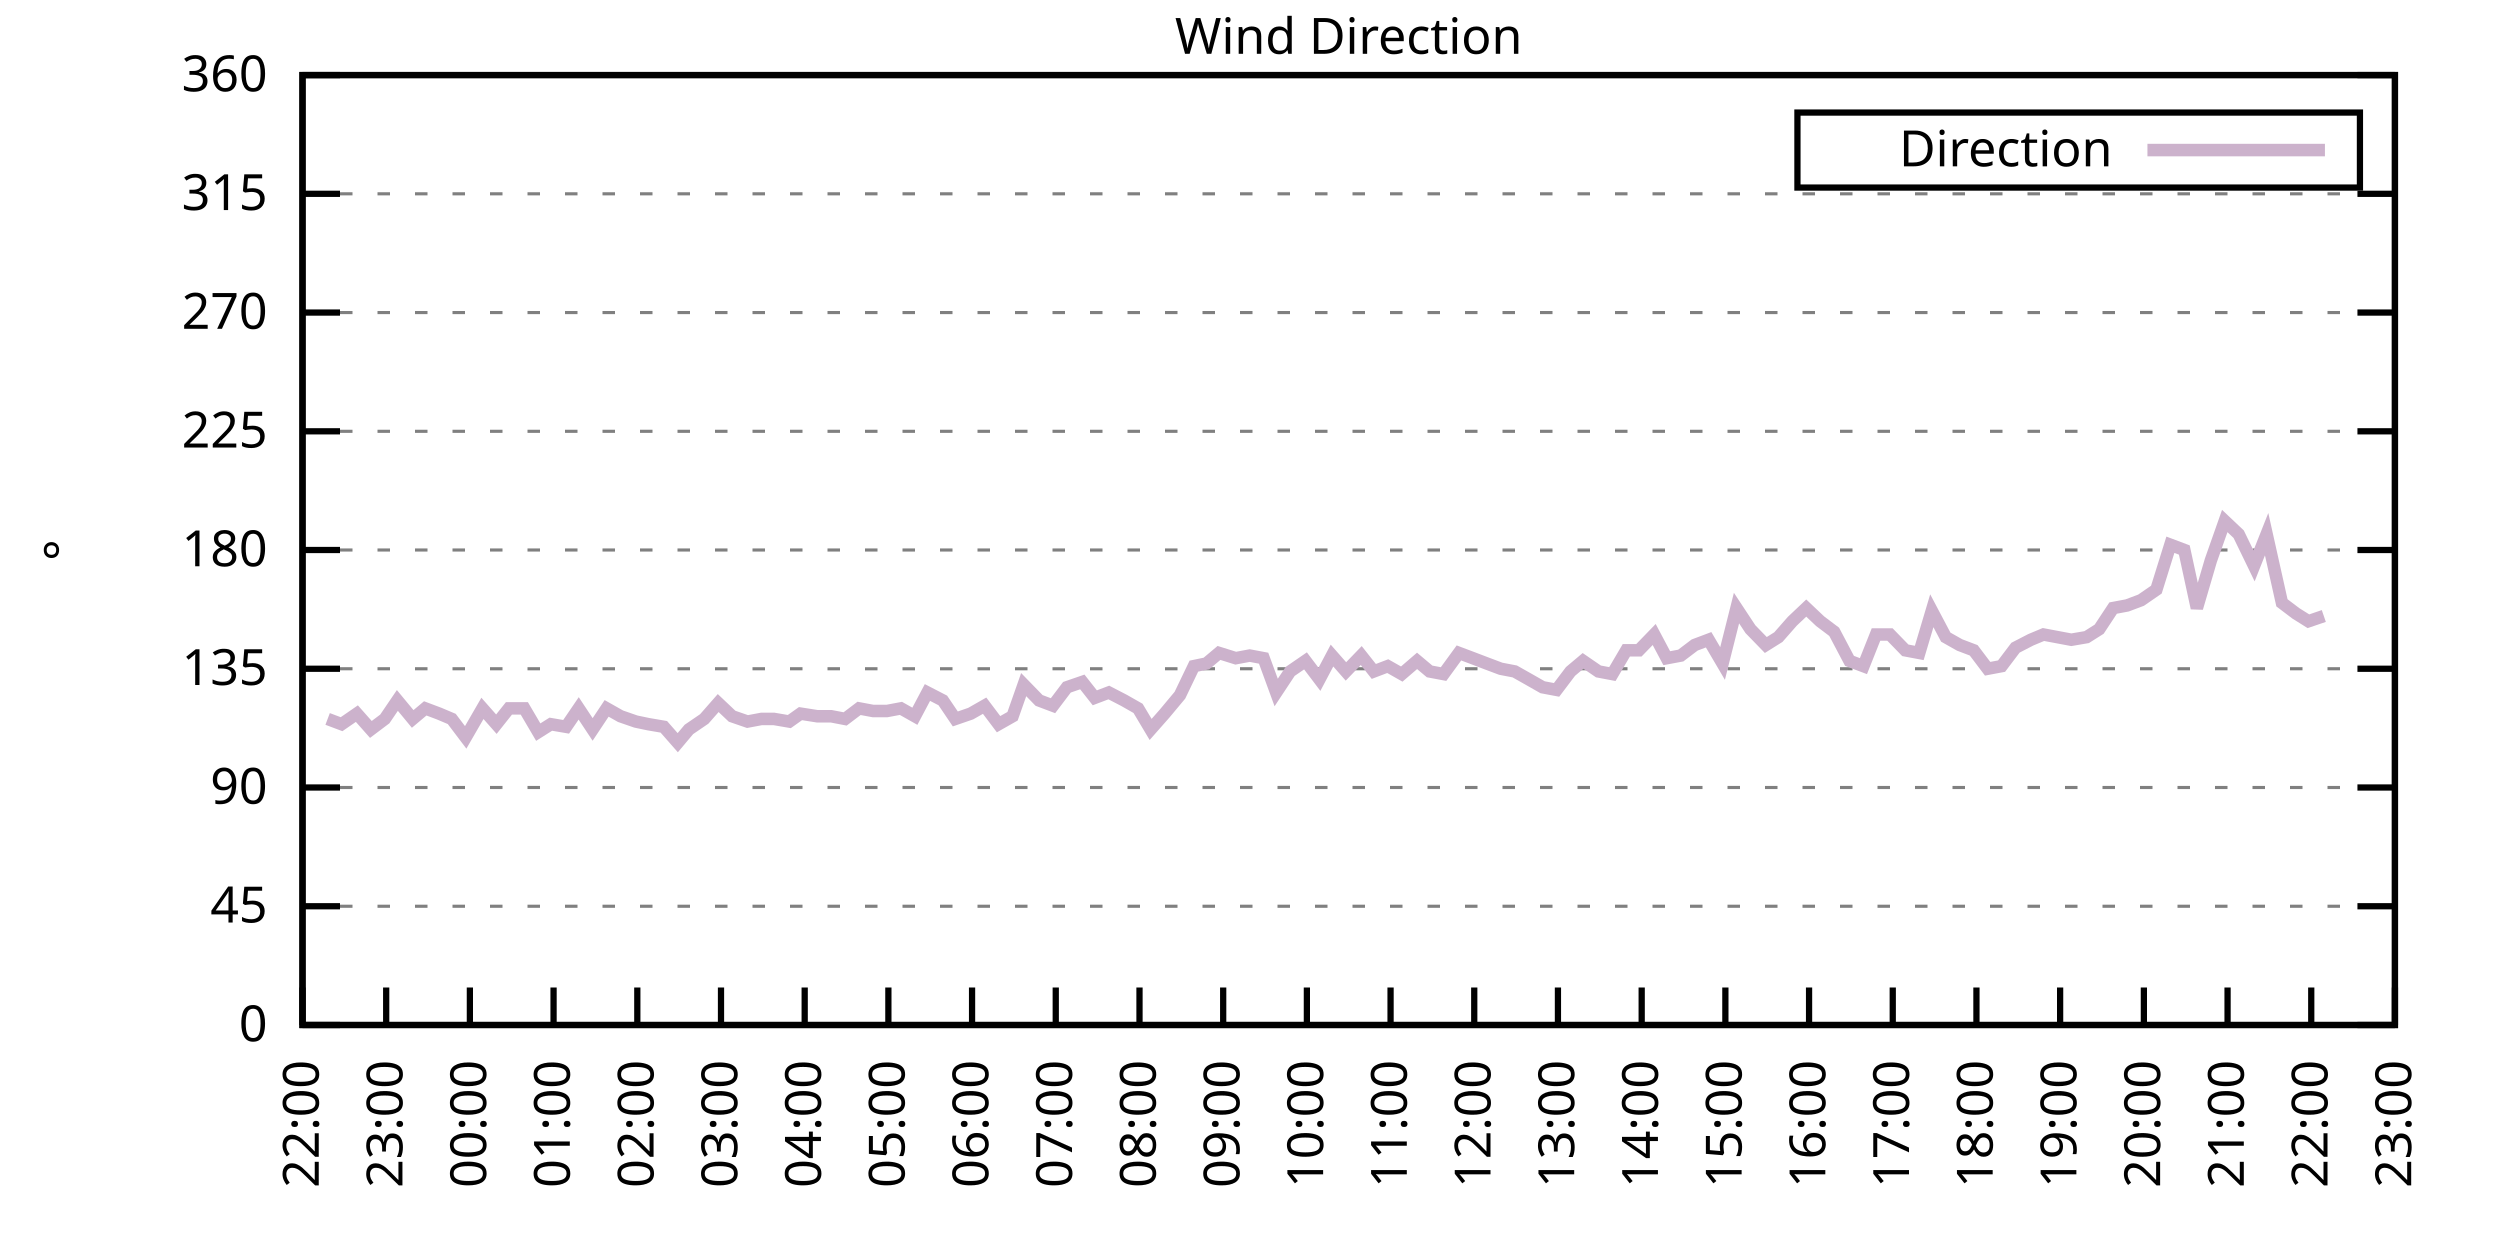
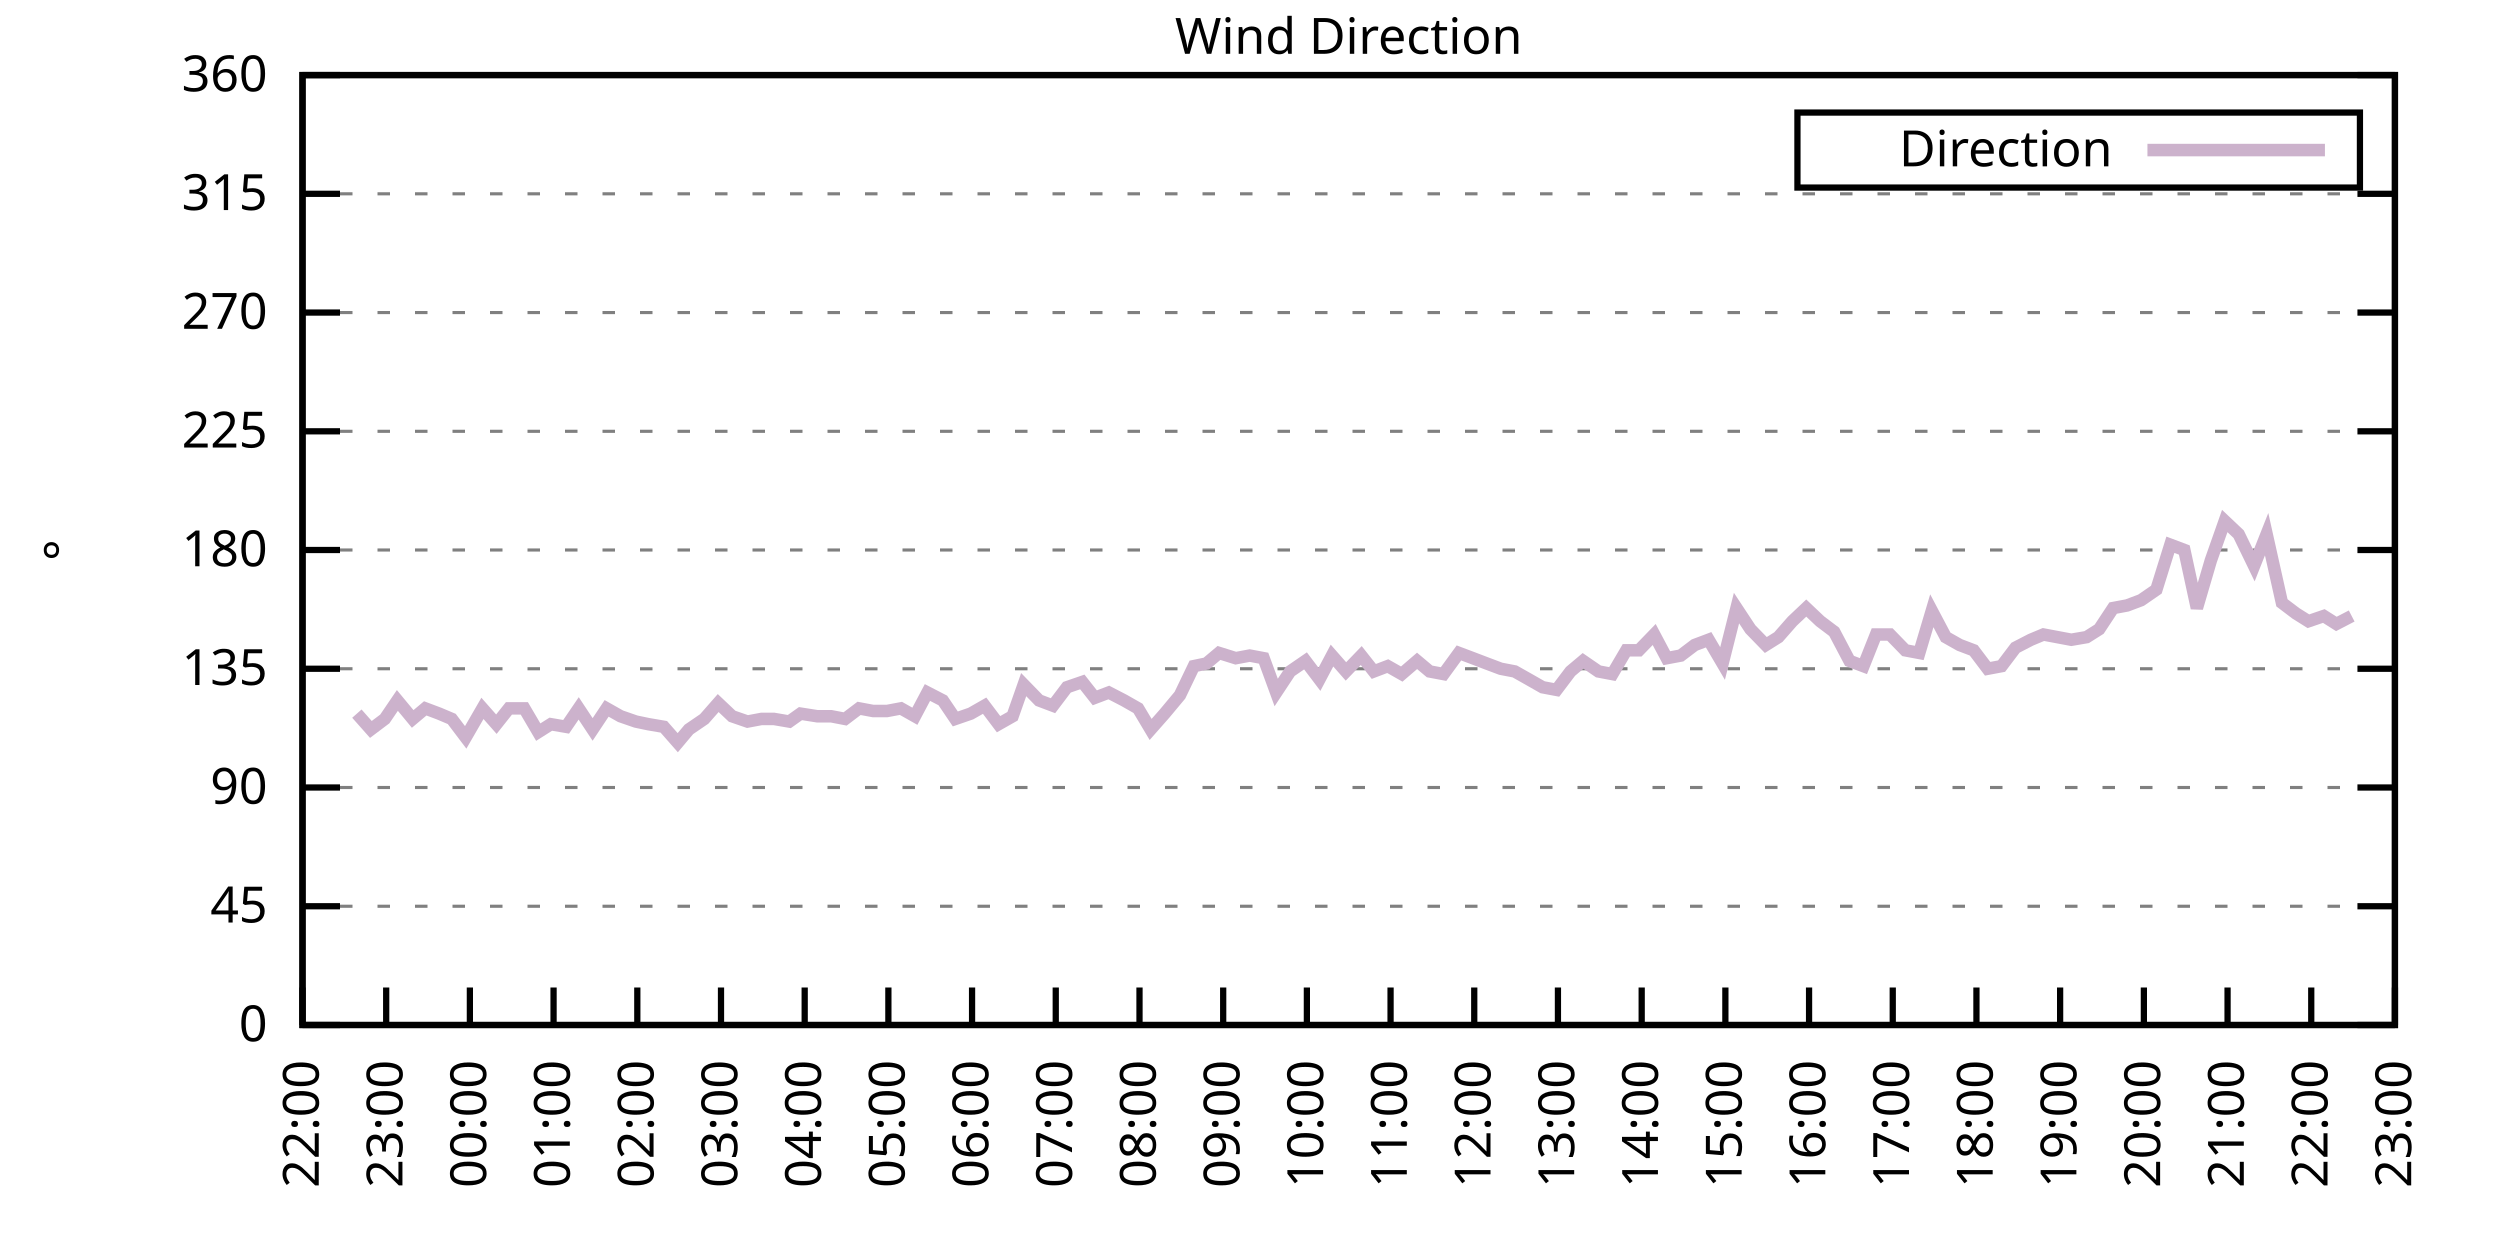
<svg xmlns="http://www.w3.org/2000/svg" xmlns:xlink="http://www.w3.org/1999/xlink" width="400" height="200" viewBox="0 0 400 200">
  <g id="gnuplot_canvas">
    <rect x="0" y="0" width="400" height="200" fill="none" />
    <defs>
      <circle id="gpDot" r="0.5" stroke-width="0.5" stroke="currentColor" />
      <path id="gpPt0" stroke-width="0.333" stroke="currentColor" d="M-1,0 h2 M0,-1 v2" />
      <path id="gpPt1" stroke-width="0.333" stroke="currentColor" d="M-1,-1 L1,1 M1,-1 L-1,1" />
      <path id="gpPt2" stroke-width="0.333" stroke="currentColor" d="M-1,0 L1,0 M0,-1 L0,1 M-1,-1 L1,1 M-1,1 L1,-1" />
      <rect id="gpPt3" stroke-width="0.333" stroke="currentColor" x="-1" y="-1" width="2" height="2" />
      <rect id="gpPt4" stroke-width="0.333" stroke="currentColor" fill="currentColor" x="-1" y="-1" width="2" height="2" />
      <circle id="gpPt5" stroke-width="0.333" stroke="currentColor" cx="0" cy="0" r="1" />
      <use xlink:href="#gpPt5" id="gpPt6" fill="currentColor" stroke="none" />
      <path id="gpPt7" stroke-width="0.333" stroke="currentColor" d="M0,-1.33 L-1.33,0.67 L1.33,0.67 z" />
      <use xlink:href="#gpPt7" id="gpPt8" fill="currentColor" stroke="none" />
      <use xlink:href="#gpPt7" id="gpPt9" stroke="currentColor" transform="rotate(180)" />
      <use xlink:href="#gpPt9" id="gpPt10" fill="currentColor" stroke="none" />
      <use xlink:href="#gpPt3" id="gpPt11" stroke="currentColor" transform="rotate(45)" />
      <use xlink:href="#gpPt11" id="gpPt12" fill="currentColor" stroke="none" />
      <path id="gpPt13" stroke-width="0.333" stroke="currentColor" d="M0,1.330 L1.265,0.411 L0.782,-1.067 L-0.782,-1.076 L-1.265,0.411 z" />
      <use xlink:href="#gpPt13" id="gpPt14" fill="currentColor" stroke="none" />
      <filter id="textbox" filterUnits="objectBoundingBox" x="0" y="0" height="1" width="1">
        <feFlood flood-color="white" flood-opacity="1" result="bgnd" />
        <feComposite in="SourceGraphic" in2="bgnd" operator="atop" />
      </filter>
      <filter id="greybox" filterUnits="objectBoundingBox" x="0" y="0" height="1" width="1">
        <feFlood flood-color="lightgrey" flood-opacity="1" result="grey" />
        <feComposite in="SourceGraphic" in2="grey" operator="atop" />
      </filter>
    </defs>
    <g fill="none" color="white" stroke="currentColor" stroke-width="1.00" stroke-linecap="butt" stroke-linejoin="miter">
</g>
    <g fill="none" color="black" stroke="currentColor" stroke-width="1.00" stroke-linecap="butt" stroke-linejoin="miter">
      <g stroke="none" shape-rendering="crispEdges">
        <polygon fill="rgb(255, 255, 255)" points="48.40,164.00 383.18,164.00 383.18,12.02 48.40,12.02 " />
      </g>
    </g>
    <g fill="none" color="black" stroke="currentColor" stroke-width="1.00" stroke-linecap="butt" stroke-linejoin="miter">
</g>
    <g fill="none" color="black" stroke="black" stroke-width="0.50" stroke-linecap="butt" stroke-linejoin="miter">
</g>
    <g fill="none" color="gray" stroke="currentColor" stroke-width="0.50" stroke-linecap="butt" stroke-linejoin="miter">
      <path stroke="gray" stroke-dasharray="2,4" class="gridline" d="M48.40,164.00 L383.19,164.00  " />
    </g>
    <g fill="none" color="gray" stroke="gray" stroke-width="1.00" stroke-linecap="butt" stroke-linejoin="miter">
</g>
    <g fill="none" color="black" stroke="currentColor" stroke-width="1.00" stroke-linecap="butt" stroke-linejoin="miter">
      <path stroke="black" d="M48.40,164.00 L54.40,164.00 M383.19,164.00 L377.19,164.00  " />
      <g transform="translate(42.80,166.60)" stroke="none" fill="black" font-family="Sans" font-size="8.00" text-anchor="end">
        <text>
          <tspan font-family="Sans"> 0</tspan>
        </text>
      </g>
    </g>
    <g fill="none" color="black" stroke="currentColor" stroke-width="1.00" stroke-linecap="butt" stroke-linejoin="miter">
</g>
    <g fill="none" color="black" stroke="black" stroke-width="0.50" stroke-linecap="butt" stroke-linejoin="miter">
</g>
    <g fill="none" color="gray" stroke="currentColor" stroke-width="0.50" stroke-linecap="butt" stroke-linejoin="miter">
      <path stroke="gray" stroke-dasharray="2,4" class="gridline" d="M48.40,145.00 L383.19,145.00  " />
    </g>
    <g fill="none" color="gray" stroke="gray" stroke-width="1.00" stroke-linecap="butt" stroke-linejoin="miter">
</g>
    <g fill="none" color="black" stroke="currentColor" stroke-width="1.00" stroke-linecap="butt" stroke-linejoin="miter">
      <path stroke="black" d="M48.40,145.00 L54.40,145.00 M383.19,145.00 L377.19,145.00  " />
      <g transform="translate(42.80,147.60)" stroke="none" fill="black" font-family="Sans" font-size="8.00" text-anchor="end">
        <text>
          <tspan font-family="Sans"> 45</tspan>
        </text>
      </g>
    </g>
    <g fill="none" color="black" stroke="currentColor" stroke-width="1.00" stroke-linecap="butt" stroke-linejoin="miter">
</g>
    <g fill="none" color="black" stroke="black" stroke-width="0.50" stroke-linecap="butt" stroke-linejoin="miter">
</g>
    <g fill="none" color="gray" stroke="currentColor" stroke-width="0.50" stroke-linecap="butt" stroke-linejoin="miter">
      <path stroke="gray" stroke-dasharray="2,4" class="gridline" d="M48.40,126.00 L383.19,126.00  " />
    </g>
    <g fill="none" color="gray" stroke="gray" stroke-width="1.00" stroke-linecap="butt" stroke-linejoin="miter">
</g>
    <g fill="none" color="black" stroke="currentColor" stroke-width="1.00" stroke-linecap="butt" stroke-linejoin="miter">
      <path stroke="black" d="M48.40,126.00 L54.40,126.00 M383.19,126.00 L377.19,126.00  " />
      <g transform="translate(42.80,128.60)" stroke="none" fill="black" font-family="Sans" font-size="8.00" text-anchor="end">
        <text>
          <tspan font-family="Sans"> 90</tspan>
        </text>
      </g>
    </g>
    <g fill="none" color="black" stroke="currentColor" stroke-width="1.00" stroke-linecap="butt" stroke-linejoin="miter">
</g>
    <g fill="none" color="black" stroke="black" stroke-width="0.50" stroke-linecap="butt" stroke-linejoin="miter">
</g>
    <g fill="none" color="gray" stroke="currentColor" stroke-width="0.50" stroke-linecap="butt" stroke-linejoin="miter">
      <path stroke="gray" stroke-dasharray="2,4" class="gridline" d="M48.40,107.00 L383.19,107.00  " />
    </g>
    <g fill="none" color="gray" stroke="gray" stroke-width="1.00" stroke-linecap="butt" stroke-linejoin="miter">
</g>
    <g fill="none" color="black" stroke="currentColor" stroke-width="1.00" stroke-linecap="butt" stroke-linejoin="miter">
      <path stroke="black" d="M48.40,107.00 L54.40,107.00 M383.19,107.00 L377.19,107.00  " />
      <g transform="translate(42.80,109.60)" stroke="none" fill="black" font-family="Sans" font-size="8.00" text-anchor="end">
        <text>
          <tspan font-family="Sans"> 135</tspan>
        </text>
      </g>
    </g>
    <g fill="none" color="black" stroke="currentColor" stroke-width="1.00" stroke-linecap="butt" stroke-linejoin="miter">
</g>
    <g fill="none" color="black" stroke="black" stroke-width="0.50" stroke-linecap="butt" stroke-linejoin="miter">
</g>
    <g fill="none" color="gray" stroke="currentColor" stroke-width="0.50" stroke-linecap="butt" stroke-linejoin="miter">
      <path stroke="gray" stroke-dasharray="2,4" class="gridline" d="M48.40,88.00 L383.19,88.00  " />
    </g>
    <g fill="none" color="gray" stroke="gray" stroke-width="1.00" stroke-linecap="butt" stroke-linejoin="miter">
</g>
    <g fill="none" color="black" stroke="currentColor" stroke-width="1.00" stroke-linecap="butt" stroke-linejoin="miter">
      <path stroke="black" d="M48.40,88.00 L54.40,88.00 M383.19,88.00 L377.19,88.00  " />
      <g transform="translate(42.80,90.60)" stroke="none" fill="black" font-family="Sans" font-size="8.00" text-anchor="end">
        <text>
          <tspan font-family="Sans"> 180</tspan>
        </text>
      </g>
    </g>
    <g fill="none" color="black" stroke="currentColor" stroke-width="1.00" stroke-linecap="butt" stroke-linejoin="miter">
</g>
    <g fill="none" color="black" stroke="black" stroke-width="0.50" stroke-linecap="butt" stroke-linejoin="miter">
</g>
    <g fill="none" color="gray" stroke="currentColor" stroke-width="0.50" stroke-linecap="butt" stroke-linejoin="miter">
      <path stroke="gray" stroke-dasharray="2,4" class="gridline" d="M48.40,69.01 L383.19,69.01  " />
    </g>
    <g fill="none" color="gray" stroke="gray" stroke-width="1.00" stroke-linecap="butt" stroke-linejoin="miter">
</g>
    <g fill="none" color="black" stroke="currentColor" stroke-width="1.00" stroke-linecap="butt" stroke-linejoin="miter">
      <path stroke="black" d="M48.40,69.01 L54.40,69.01 M383.19,69.01 L377.19,69.01  " />
      <g transform="translate(42.80,71.61)" stroke="none" fill="black" font-family="Sans" font-size="8.00" text-anchor="end">
        <text>
          <tspan font-family="Sans"> 225</tspan>
        </text>
      </g>
    </g>
    <g fill="none" color="black" stroke="currentColor" stroke-width="1.00" stroke-linecap="butt" stroke-linejoin="miter">
</g>
    <g fill="none" color="black" stroke="black" stroke-width="0.50" stroke-linecap="butt" stroke-linejoin="miter">
</g>
    <g fill="none" color="gray" stroke="currentColor" stroke-width="0.50" stroke-linecap="butt" stroke-linejoin="miter">
      <path stroke="gray" stroke-dasharray="2,4" class="gridline" d="M48.40,50.01 L383.19,50.01  " />
    </g>
    <g fill="none" color="gray" stroke="gray" stroke-width="1.00" stroke-linecap="butt" stroke-linejoin="miter">
</g>
    <g fill="none" color="black" stroke="currentColor" stroke-width="1.00" stroke-linecap="butt" stroke-linejoin="miter">
      <path stroke="black" d="M48.40,50.01 L54.40,50.01 M383.19,50.01 L377.19,50.01  " />
      <g transform="translate(42.80,52.61)" stroke="none" fill="black" font-family="Sans" font-size="8.00" text-anchor="end">
        <text>
          <tspan font-family="Sans"> 270</tspan>
        </text>
      </g>
    </g>
    <g fill="none" color="black" stroke="currentColor" stroke-width="1.00" stroke-linecap="butt" stroke-linejoin="miter">
</g>
    <g fill="none" color="black" stroke="black" stroke-width="0.50" stroke-linecap="butt" stroke-linejoin="miter">
</g>
    <g fill="none" color="gray" stroke="currentColor" stroke-width="0.50" stroke-linecap="butt" stroke-linejoin="miter">
      <path stroke="gray" stroke-dasharray="2,4" class="gridline" d="M48.40,31.01 L383.19,31.01  " />
    </g>
    <g fill="none" color="gray" stroke="gray" stroke-width="1.00" stroke-linecap="butt" stroke-linejoin="miter">
</g>
    <g fill="none" color="black" stroke="currentColor" stroke-width="1.00" stroke-linecap="butt" stroke-linejoin="miter">
      <path stroke="black" d="M48.40,31.01 L54.40,31.01 M383.19,31.01 L377.19,31.01  " />
      <g transform="translate(42.80,33.61)" stroke="none" fill="black" font-family="Sans" font-size="8.00" text-anchor="end">
        <text>
          <tspan font-family="Sans"> 315</tspan>
        </text>
      </g>
    </g>
    <g fill="none" color="black" stroke="currentColor" stroke-width="1.00" stroke-linecap="butt" stroke-linejoin="miter">
</g>
    <g fill="none" color="black" stroke="black" stroke-width="0.50" stroke-linecap="butt" stroke-linejoin="miter">
</g>
    <g fill="none" color="gray" stroke="currentColor" stroke-width="0.50" stroke-linecap="butt" stroke-linejoin="miter">
      <path stroke="gray" stroke-dasharray="2,4" class="gridline" d="M48.40,12.01 L383.19,12.01  " />
    </g>
    <g fill="none" color="gray" stroke="gray" stroke-width="1.00" stroke-linecap="butt" stroke-linejoin="miter">
</g>
    <g fill="none" color="black" stroke="currentColor" stroke-width="1.00" stroke-linecap="butt" stroke-linejoin="miter">
      <path stroke="black" d="M48.40,12.01 L54.40,12.01 M383.19,12.01 L377.19,12.01  " />
      <g transform="translate(42.80,14.61)" stroke="none" fill="black" font-family="Sans" font-size="8.00" text-anchor="end">
        <text>
          <tspan font-family="Sans"> 360</tspan>
        </text>
      </g>
    </g>
    <g fill="none" color="black" stroke="currentColor" stroke-width="1.00" stroke-linecap="butt" stroke-linejoin="miter">
      <path stroke="black" d="M48.40,164.00 L48.40,158.00  " />
      <g transform="translate(51.00,169.60) rotate(270.00)" stroke="none" fill="black" font-family="Sans" font-size="8.00" text-anchor="end">
        <text>
          <tspan font-family="Sans">22:00</tspan>
        </text>
      </g>
    </g>
    <g fill="none" color="black" stroke="currentColor" stroke-width="1.00" stroke-linecap="butt" stroke-linejoin="miter">
      <path stroke="black" d="M61.79,164.00 L61.79,158.00  " />
      <g transform="translate(64.39,169.60) rotate(270.00)" stroke="none" fill="black" font-family="Sans" font-size="8.00" text-anchor="end">
        <text>
          <tspan font-family="Sans">23:00</tspan>
        </text>
      </g>
    </g>
    <g fill="none" color="black" stroke="currentColor" stroke-width="1.00" stroke-linecap="butt" stroke-linejoin="miter">
      <path stroke="black" d="M75.18,164.00 L75.18,158.00  " />
      <g transform="translate(77.78,169.60) rotate(270.00)" stroke="none" fill="black" font-family="Sans" font-size="8.00" text-anchor="end">
        <text>
          <tspan font-family="Sans">00:00</tspan>
        </text>
      </g>
    </g>
    <g fill="none" color="black" stroke="currentColor" stroke-width="1.00" stroke-linecap="butt" stroke-linejoin="miter">
      <path stroke="black" d="M88.57,164.00 L88.57,158.00  " />
      <g transform="translate(91.17,169.60) rotate(270.00)" stroke="none" fill="black" font-family="Sans" font-size="8.00" text-anchor="end">
        <text>
          <tspan font-family="Sans">01:00</tspan>
        </text>
      </g>
    </g>
    <g fill="none" color="black" stroke="currentColor" stroke-width="1.00" stroke-linecap="butt" stroke-linejoin="miter">
      <path stroke="black" d="M101.97,164.00 L101.97,158.00  " />
      <g transform="translate(104.57,169.60) rotate(270.00)" stroke="none" fill="black" font-family="Sans" font-size="8.00" text-anchor="end">
        <text>
          <tspan font-family="Sans">02:00</tspan>
        </text>
      </g>
    </g>
    <g fill="none" color="black" stroke="currentColor" stroke-width="1.00" stroke-linecap="butt" stroke-linejoin="miter">
      <path stroke="black" d="M115.36,164.00 L115.36,158.00  " />
      <g transform="translate(117.96,169.60) rotate(270.00)" stroke="none" fill="black" font-family="Sans" font-size="8.00" text-anchor="end">
        <text>
          <tspan font-family="Sans">03:00</tspan>
        </text>
      </g>
    </g>
    <g fill="none" color="black" stroke="currentColor" stroke-width="1.00" stroke-linecap="butt" stroke-linejoin="miter">
      <path stroke="black" d="M128.75,164.00 L128.75,158.00  " />
      <g transform="translate(131.35,169.60) rotate(270.00)" stroke="none" fill="black" font-family="Sans" font-size="8.00" text-anchor="end">
        <text>
          <tspan font-family="Sans">04:00</tspan>
        </text>
      </g>
    </g>
    <g fill="none" color="black" stroke="currentColor" stroke-width="1.00" stroke-linecap="butt" stroke-linejoin="miter">
      <path stroke="black" d="M142.14,164.00 L142.14,158.00  " />
      <g transform="translate(144.74,169.60) rotate(270.00)" stroke="none" fill="black" font-family="Sans" font-size="8.00" text-anchor="end">
        <text>
          <tspan font-family="Sans">05:00</tspan>
        </text>
      </g>
    </g>
    <g fill="none" color="black" stroke="currentColor" stroke-width="1.00" stroke-linecap="butt" stroke-linejoin="miter">
      <path stroke="black" d="M155.53,164.00 L155.53,158.00  " />
      <g transform="translate(158.13,169.60) rotate(270.00)" stroke="none" fill="black" font-family="Sans" font-size="8.00" text-anchor="end">
        <text>
          <tspan font-family="Sans">06:00</tspan>
        </text>
      </g>
    </g>
    <g fill="none" color="black" stroke="currentColor" stroke-width="1.00" stroke-linecap="butt" stroke-linejoin="miter">
      <path stroke="black" d="M168.92,164.00 L168.92,158.00  " />
      <g transform="translate(171.52,169.60) rotate(270.00)" stroke="none" fill="black" font-family="Sans" font-size="8.00" text-anchor="end">
        <text>
          <tspan font-family="Sans">07:00</tspan>
        </text>
      </g>
    </g>
    <g fill="none" color="black" stroke="currentColor" stroke-width="1.00" stroke-linecap="butt" stroke-linejoin="miter">
      <path stroke="black" d="M182.32,164.00 L182.32,158.00  " />
      <g transform="translate(184.92,169.60) rotate(270.00)" stroke="none" fill="black" font-family="Sans" font-size="8.00" text-anchor="end">
        <text>
          <tspan font-family="Sans">08:00</tspan>
        </text>
      </g>
    </g>
    <g fill="none" color="black" stroke="currentColor" stroke-width="1.00" stroke-linecap="butt" stroke-linejoin="miter">
      <path stroke="black" d="M195.71,164.00 L195.71,158.00  " />
      <g transform="translate(198.31,169.60) rotate(270.00)" stroke="none" fill="black" font-family="Sans" font-size="8.00" text-anchor="end">
        <text>
          <tspan font-family="Sans">09:00</tspan>
        </text>
      </g>
    </g>
    <g fill="none" color="black" stroke="currentColor" stroke-width="1.00" stroke-linecap="butt" stroke-linejoin="miter">
      <path stroke="black" d="M209.10,164.00 L209.10,158.00  " />
      <g transform="translate(211.70,169.60) rotate(270.00)" stroke="none" fill="black" font-family="Sans" font-size="8.00" text-anchor="end">
        <text>
          <tspan font-family="Sans">10:00</tspan>
        </text>
      </g>
    </g>
    <g fill="none" color="black" stroke="currentColor" stroke-width="1.00" stroke-linecap="butt" stroke-linejoin="miter">
      <path stroke="black" d="M222.49,164.00 L222.49,158.00  " />
      <g transform="translate(225.09,169.60) rotate(270.00)" stroke="none" fill="black" font-family="Sans" font-size="8.00" text-anchor="end">
        <text>
          <tspan font-family="Sans">11:00</tspan>
        </text>
      </g>
    </g>
    <g fill="none" color="black" stroke="currentColor" stroke-width="1.00" stroke-linecap="butt" stroke-linejoin="miter">
      <path stroke="black" d="M235.88,164.00 L235.88,158.00  " />
      <g transform="translate(238.48,169.60) rotate(270.00)" stroke="none" fill="black" font-family="Sans" font-size="8.00" text-anchor="end">
        <text>
          <tspan font-family="Sans">12:00</tspan>
        </text>
      </g>
    </g>
    <g fill="none" color="black" stroke="currentColor" stroke-width="1.00" stroke-linecap="butt" stroke-linejoin="miter">
      <path stroke="black" d="M249.27,164.00 L249.27,158.00  " />
      <g transform="translate(251.87,169.60) rotate(270.00)" stroke="none" fill="black" font-family="Sans" font-size="8.00" text-anchor="end">
        <text>
          <tspan font-family="Sans">13:00</tspan>
        </text>
      </g>
    </g>
    <g fill="none" color="black" stroke="currentColor" stroke-width="1.00" stroke-linecap="butt" stroke-linejoin="miter">
      <path stroke="black" d="M262.67,164.00 L262.67,158.00  " />
      <g transform="translate(265.27,169.60) rotate(270.00)" stroke="none" fill="black" font-family="Sans" font-size="8.00" text-anchor="end">
        <text>
          <tspan font-family="Sans">14:00</tspan>
        </text>
      </g>
    </g>
    <g fill="none" color="black" stroke="currentColor" stroke-width="1.00" stroke-linecap="butt" stroke-linejoin="miter">
      <path stroke="black" d="M276.06,164.00 L276.06,158.00  " />
      <g transform="translate(278.66,169.60) rotate(270.00)" stroke="none" fill="black" font-family="Sans" font-size="8.00" text-anchor="end">
        <text>
          <tspan font-family="Sans">15:00</tspan>
        </text>
      </g>
    </g>
    <g fill="none" color="black" stroke="currentColor" stroke-width="1.00" stroke-linecap="butt" stroke-linejoin="miter">
      <path stroke="black" d="M289.45,164.00 L289.45,158.00  " />
      <g transform="translate(292.05,169.60) rotate(270.00)" stroke="none" fill="black" font-family="Sans" font-size="8.00" text-anchor="end">
        <text>
          <tspan font-family="Sans">16:00</tspan>
        </text>
      </g>
    </g>
    <g fill="none" color="black" stroke="currentColor" stroke-width="1.00" stroke-linecap="butt" stroke-linejoin="miter">
      <path stroke="black" d="M302.84,164.00 L302.84,158.00  " />
      <g transform="translate(305.44,169.60) rotate(270.00)" stroke="none" fill="black" font-family="Sans" font-size="8.00" text-anchor="end">
        <text>
          <tspan font-family="Sans">17:00</tspan>
        </text>
      </g>
    </g>
    <g fill="none" color="black" stroke="currentColor" stroke-width="1.00" stroke-linecap="butt" stroke-linejoin="miter">
      <path stroke="black" d="M316.23,164.00 L316.23,158.00  " />
      <g transform="translate(318.83,169.60) rotate(270.00)" stroke="none" fill="black" font-family="Sans" font-size="8.00" text-anchor="end">
        <text>
          <tspan font-family="Sans">18:00</tspan>
        </text>
      </g>
    </g>
    <g fill="none" color="black" stroke="currentColor" stroke-width="1.00" stroke-linecap="butt" stroke-linejoin="miter">
      <path stroke="black" d="M329.62,164.00 L329.62,158.00  " />
      <g transform="translate(332.22,169.60) rotate(270.00)" stroke="none" fill="black" font-family="Sans" font-size="8.00" text-anchor="end">
        <text>
          <tspan font-family="Sans">19:00</tspan>
        </text>
      </g>
    </g>
    <g fill="none" color="black" stroke="currentColor" stroke-width="1.00" stroke-linecap="butt" stroke-linejoin="miter">
      <path stroke="black" d="M343.02,164.00 L343.02,158.00  " />
      <g transform="translate(345.62,169.60) rotate(270.00)" stroke="none" fill="black" font-family="Sans" font-size="8.00" text-anchor="end">
        <text>
          <tspan font-family="Sans">20:00</tspan>
        </text>
      </g>
    </g>
    <g fill="none" color="black" stroke="currentColor" stroke-width="1.00" stroke-linecap="butt" stroke-linejoin="miter">
      <path stroke="black" d="M356.41,164.00 L356.41,158.00  " />
      <g transform="translate(359.01,169.60) rotate(270.00)" stroke="none" fill="black" font-family="Sans" font-size="8.00" text-anchor="end">
        <text>
          <tspan font-family="Sans">21:00</tspan>
        </text>
      </g>
    </g>
    <g fill="none" color="black" stroke="currentColor" stroke-width="1.00" stroke-linecap="butt" stroke-linejoin="miter">
      <path stroke="black" d="M369.80,164.00 L369.80,158.00  " />
      <g transform="translate(372.40,169.60) rotate(270.00)" stroke="none" fill="black" font-family="Sans" font-size="8.00" text-anchor="end">
        <text>
          <tspan font-family="Sans">22:00</tspan>
        </text>
      </g>
    </g>
    <g fill="none" color="black" stroke="currentColor" stroke-width="1.00" stroke-linecap="butt" stroke-linejoin="miter">
      <path stroke="black" d="M383.19,164.00 L383.19,158.00  " />
      <g transform="translate(385.79,169.60) rotate(270.00)" stroke="none" fill="black" font-family="Sans" font-size="8.00" text-anchor="end">
        <text>
          <tspan font-family="Sans">23:00</tspan>
        </text>
      </g>
    </g>
    <g fill="none" color="black" stroke="currentColor" stroke-width="1.00" stroke-linecap="butt" stroke-linejoin="miter">
</g>
    <g fill="none" color="black" stroke="currentColor" stroke-width="1.00" stroke-linecap="butt" stroke-linejoin="miter">
      <path stroke="black" d="M48.40,12.01 L48.40,164.00 L383.19,164.00 L383.19,12.01 L48.40,12.01 Z  " />
    </g>
    <g fill="none" color="black" stroke="currentColor" stroke-width="1.00" stroke-linecap="butt" stroke-linejoin="miter">
</g>
    <g fill="none" color="black" stroke="currentColor" stroke-width="1.00" stroke-linecap="butt" stroke-linejoin="miter">
      <path stroke="black" d="M287.59,30.01 L287.59,18.01 L377.59,18.01 L377.59,30.01 L287.59,30.01 Z  " />
    </g>
    <g id="Wind_direction_plot_1">
      <g fill="none" color="white" stroke="black" stroke-width="2.00" stroke-linecap="butt" stroke-linejoin="miter">
</g>
      <g fill="none" color="black" stroke="currentColor" stroke-width="2.00" stroke-linecap="butt" stroke-linejoin="miter">
        <g transform="translate(337.99,26.61)" stroke="none" fill="black" font-family="Sans" font-size="8.00" text-anchor="end">
          <text>
            <tspan font-family="Sans">Direction</tspan>
          </text>
        </g>
      </g>
      <g fill="none" color="black" stroke="currentColor" stroke-width="2.00" stroke-linecap="butt" stroke-linejoin="miter">
-         <path stroke="rgb(204, 178, 204)" d="M343.59,24.01 L371.99,24.01 M52.42,115.03 L54.65,115.87 L57.10,114.18 L59.34,116.71 L61.57,115.03 L63.58,112.07   L66.03,115.03 L68.04,113.34 L70.27,114.18 L72.28,115.03 L74.51,117.98 L77.19,113.34 L79.42,115.87 L81.43,113.34   L83.89,113.34 L86.12,117.14 L88.13,115.87 L90.58,116.29 L92.59,113.34 L94.82,116.71 L97.06,113.34 L99.29,114.60   L101.74,115.45 L103.75,115.87 L106.21,116.29 L108.44,118.83 L110.22,116.71 L112.68,115.03 L114.91,112.49 L117.14,114.60   L119.60,115.45 L121.83,115.03 L123.84,115.03 L126.29,115.45 L128.08,114.18 L130.76,114.60 L132.99,114.60 L135.22,115.03   L137.45,113.34 L139.69,113.76 L141.92,113.76 L144.15,113.34 L146.38,114.60 L148.39,110.80 L150.85,112.07 L152.85,115.03   L155.31,114.18 L157.54,112.91 L159.77,115.87 L162.01,114.60 L163.79,109.54 L166.25,112.07 L168.48,112.91 L170.71,109.96   L173.17,109.11 L175.17,111.65 L177.41,110.80 L179.86,112.07 L182.09,113.34 L184.10,116.71 L186.33,114.18 L188.79,111.23   L191.02,106.58 L193.03,106.16 L195.04,104.47 L197.72,105.31 L199.95,104.89 L202.18,105.31 L204.19,110.80 L206.42,107.43   L208.88,105.74 L211.11,108.69 L213.12,104.89 L215.35,107.43 L217.80,104.89 L219.81,107.43 L222.04,106.58 L224.28,107.85   L226.73,105.74 L228.74,107.43 L230.97,107.85 L233.43,104.47 L235.66,105.31 L237.89,106.16 L240.12,107.00 L242.36,107.43   L244.59,108.69 L246.82,109.96 L249.05,110.38 L251.28,107.43 L253.29,105.74 L255.75,107.43 L257.98,107.85 L260.21,104.05   L262.22,104.05 L264.67,101.52 L266.68,105.31 L268.92,104.89 L271.15,103.20 L273.38,102.36 L275.61,106.16 L277.84,97.29   L280.07,100.67 L282.53,103.20 L284.54,101.94 L286.77,99.40 L289.00,97.29 L291.23,99.40 L293.47,101.09 L295.92,105.74   L298.15,106.58 L300.16,101.52 L302.39,101.52 L304.85,104.05 L307.08,104.47 L309.09,97.72 L311.32,101.94 L313.55,103.20   L315.79,104.05 L318.02,107.00 L320.25,106.58 L322.48,103.63 L324.94,102.36 L326.95,101.52 L329.18,101.94 L331.41,102.36   L333.86,101.94 L335.87,100.67 L338.10,97.29 L340.34,96.87 L342.57,96.03 L345.02,94.34 L347.26,87.16 L349.49,88.00   L351.50,97.29 L353.73,89.69 L355.96,83.36 L358.19,85.47 L360.65,90.54 L362.66,85.47 L365.11,96.45 L367.34,98.14   L369.35,99.40 L371.81,98.56  " />
+         <path stroke="rgb(204, 178, 204)" d="M343.59,24.01 L371.99,24.01 M57.10,114.18 L59.34,116.71 L61.57,115.03 L63.58,112.07 L66.03,115.03 L68.04,113.34   L70.27,114.18 L72.28,115.03 L74.51,117.98 L77.19,113.34 L79.42,115.87 L81.43,113.34 L83.89,113.34 L86.12,117.14   L88.13,115.87 L90.58,116.29 L92.59,113.34 L94.82,116.71 L97.06,113.34 L99.29,114.60 L101.74,115.45 L103.75,115.87   L106.21,116.29 L108.44,118.83 L110.22,116.71 L112.68,115.03 L114.91,112.49 L117.14,114.60 L119.60,115.45 L121.83,115.03   L123.84,115.03 L126.29,115.45 L128.08,114.18 L130.76,114.60 L132.99,114.60 L135.22,115.03 L137.45,113.34 L139.69,113.76   L141.92,113.76 L144.15,113.34 L146.38,114.60 L148.39,110.80 L150.85,112.07 L152.85,115.03 L155.31,114.18 L157.54,112.91   L159.77,115.87 L162.01,114.60 L163.79,109.54 L166.25,112.07 L168.48,112.91 L170.71,109.96 L173.17,109.11 L175.17,111.65   L177.41,110.80 L179.86,112.07 L182.09,113.34 L184.10,116.71 L186.33,114.18 L188.79,111.23 L191.02,106.58 L193.03,106.16   L195.04,104.47 L197.72,105.31 L199.95,104.89 L202.18,105.31 L204.19,110.80 L206.42,107.43 L208.88,105.74 L211.11,108.69   L213.12,104.89 L215.35,107.43 L217.80,104.89 L219.81,107.43 L222.04,106.58 L224.28,107.85 L226.73,105.74 L228.74,107.43   L230.97,107.85 L233.43,104.47 L235.66,105.31 L237.89,106.16 L240.12,107.00 L242.36,107.43 L244.59,108.69 L246.82,109.96   L249.05,110.38 L251.28,107.43 L253.29,105.74 L255.75,107.43 L257.98,107.85 L260.21,104.05 L262.22,104.05 L264.67,101.52   L266.68,105.31 L268.92,104.89 L271.15,103.20 L273.38,102.36 L275.61,106.16 L277.84,97.29 L280.07,100.67 L282.53,103.20   L284.54,101.94 L286.77,99.40 L289.00,97.29 L291.23,99.40 L293.47,101.09 L295.92,105.74 L298.15,106.58 L300.16,101.52   L302.39,101.52 L304.85,104.05 L307.08,104.47 L309.09,97.72 L311.32,101.94 L313.55,103.20 L315.79,104.05 L318.02,107.00   L320.25,106.58 L322.48,103.63 L324.94,102.36 L326.95,101.52 L329.18,101.94 L331.41,102.36 L333.86,101.94 L335.87,100.67   L338.10,97.29 L340.34,96.87 L342.57,96.03 L345.02,94.34 L347.26,87.16 L349.49,88.00 L351.50,97.29 L353.73,89.69   L355.96,83.36 L358.19,85.47 L360.65,90.54 L362.66,85.47 L365.11,96.45 L367.34,98.14 L369.35,99.40 L371.81,98.56   L373.82,99.83 L376.27,98.56  " />
      </g>
    </g>
    <g fill="none" color="black" stroke="currentColor" stroke-width="2.00" stroke-linecap="butt" stroke-linejoin="miter">
</g>
    <g fill="none" color="black" stroke="black" stroke-width="1.00" stroke-linecap="butt" stroke-linejoin="miter">
</g>
    <g fill="none" color="black" stroke="currentColor" stroke-width="1.00" stroke-linecap="butt" stroke-linejoin="miter">
      <path stroke="black" d="M48.40,12.01 L48.40,164.00 L383.19,164.00 L383.19,12.01 L48.40,12.01 Z  " />
      <g transform="translate(12.80,88.01) rotate(270.00)" stroke="none" fill="black" font-family="Sans" font-size="8.00" text-anchor="middle">
        <text>
          <tspan font-family="Sans">°</tspan>
        </text>
      </g>
    </g>
    <g fill="none" color="black" stroke="currentColor" stroke-width="1.00" stroke-linecap="butt" stroke-linejoin="miter">
</g>
    <g fill="none" color="black" stroke="currentColor" stroke-width="1.00" stroke-linecap="butt" stroke-linejoin="miter">
      <g transform="translate(215.79,8.61)" stroke="none" fill="black" font-family="Sans" font-size="8.00" text-anchor="middle">
        <text>
          <tspan font-family="Sans">Wind Direction</tspan>
        </text>
      </g>
    </g>
    <g fill="none" color="black" stroke="currentColor" stroke-width="1.00" stroke-linecap="butt" stroke-linejoin="miter">
</g>
  </g>
</svg>
